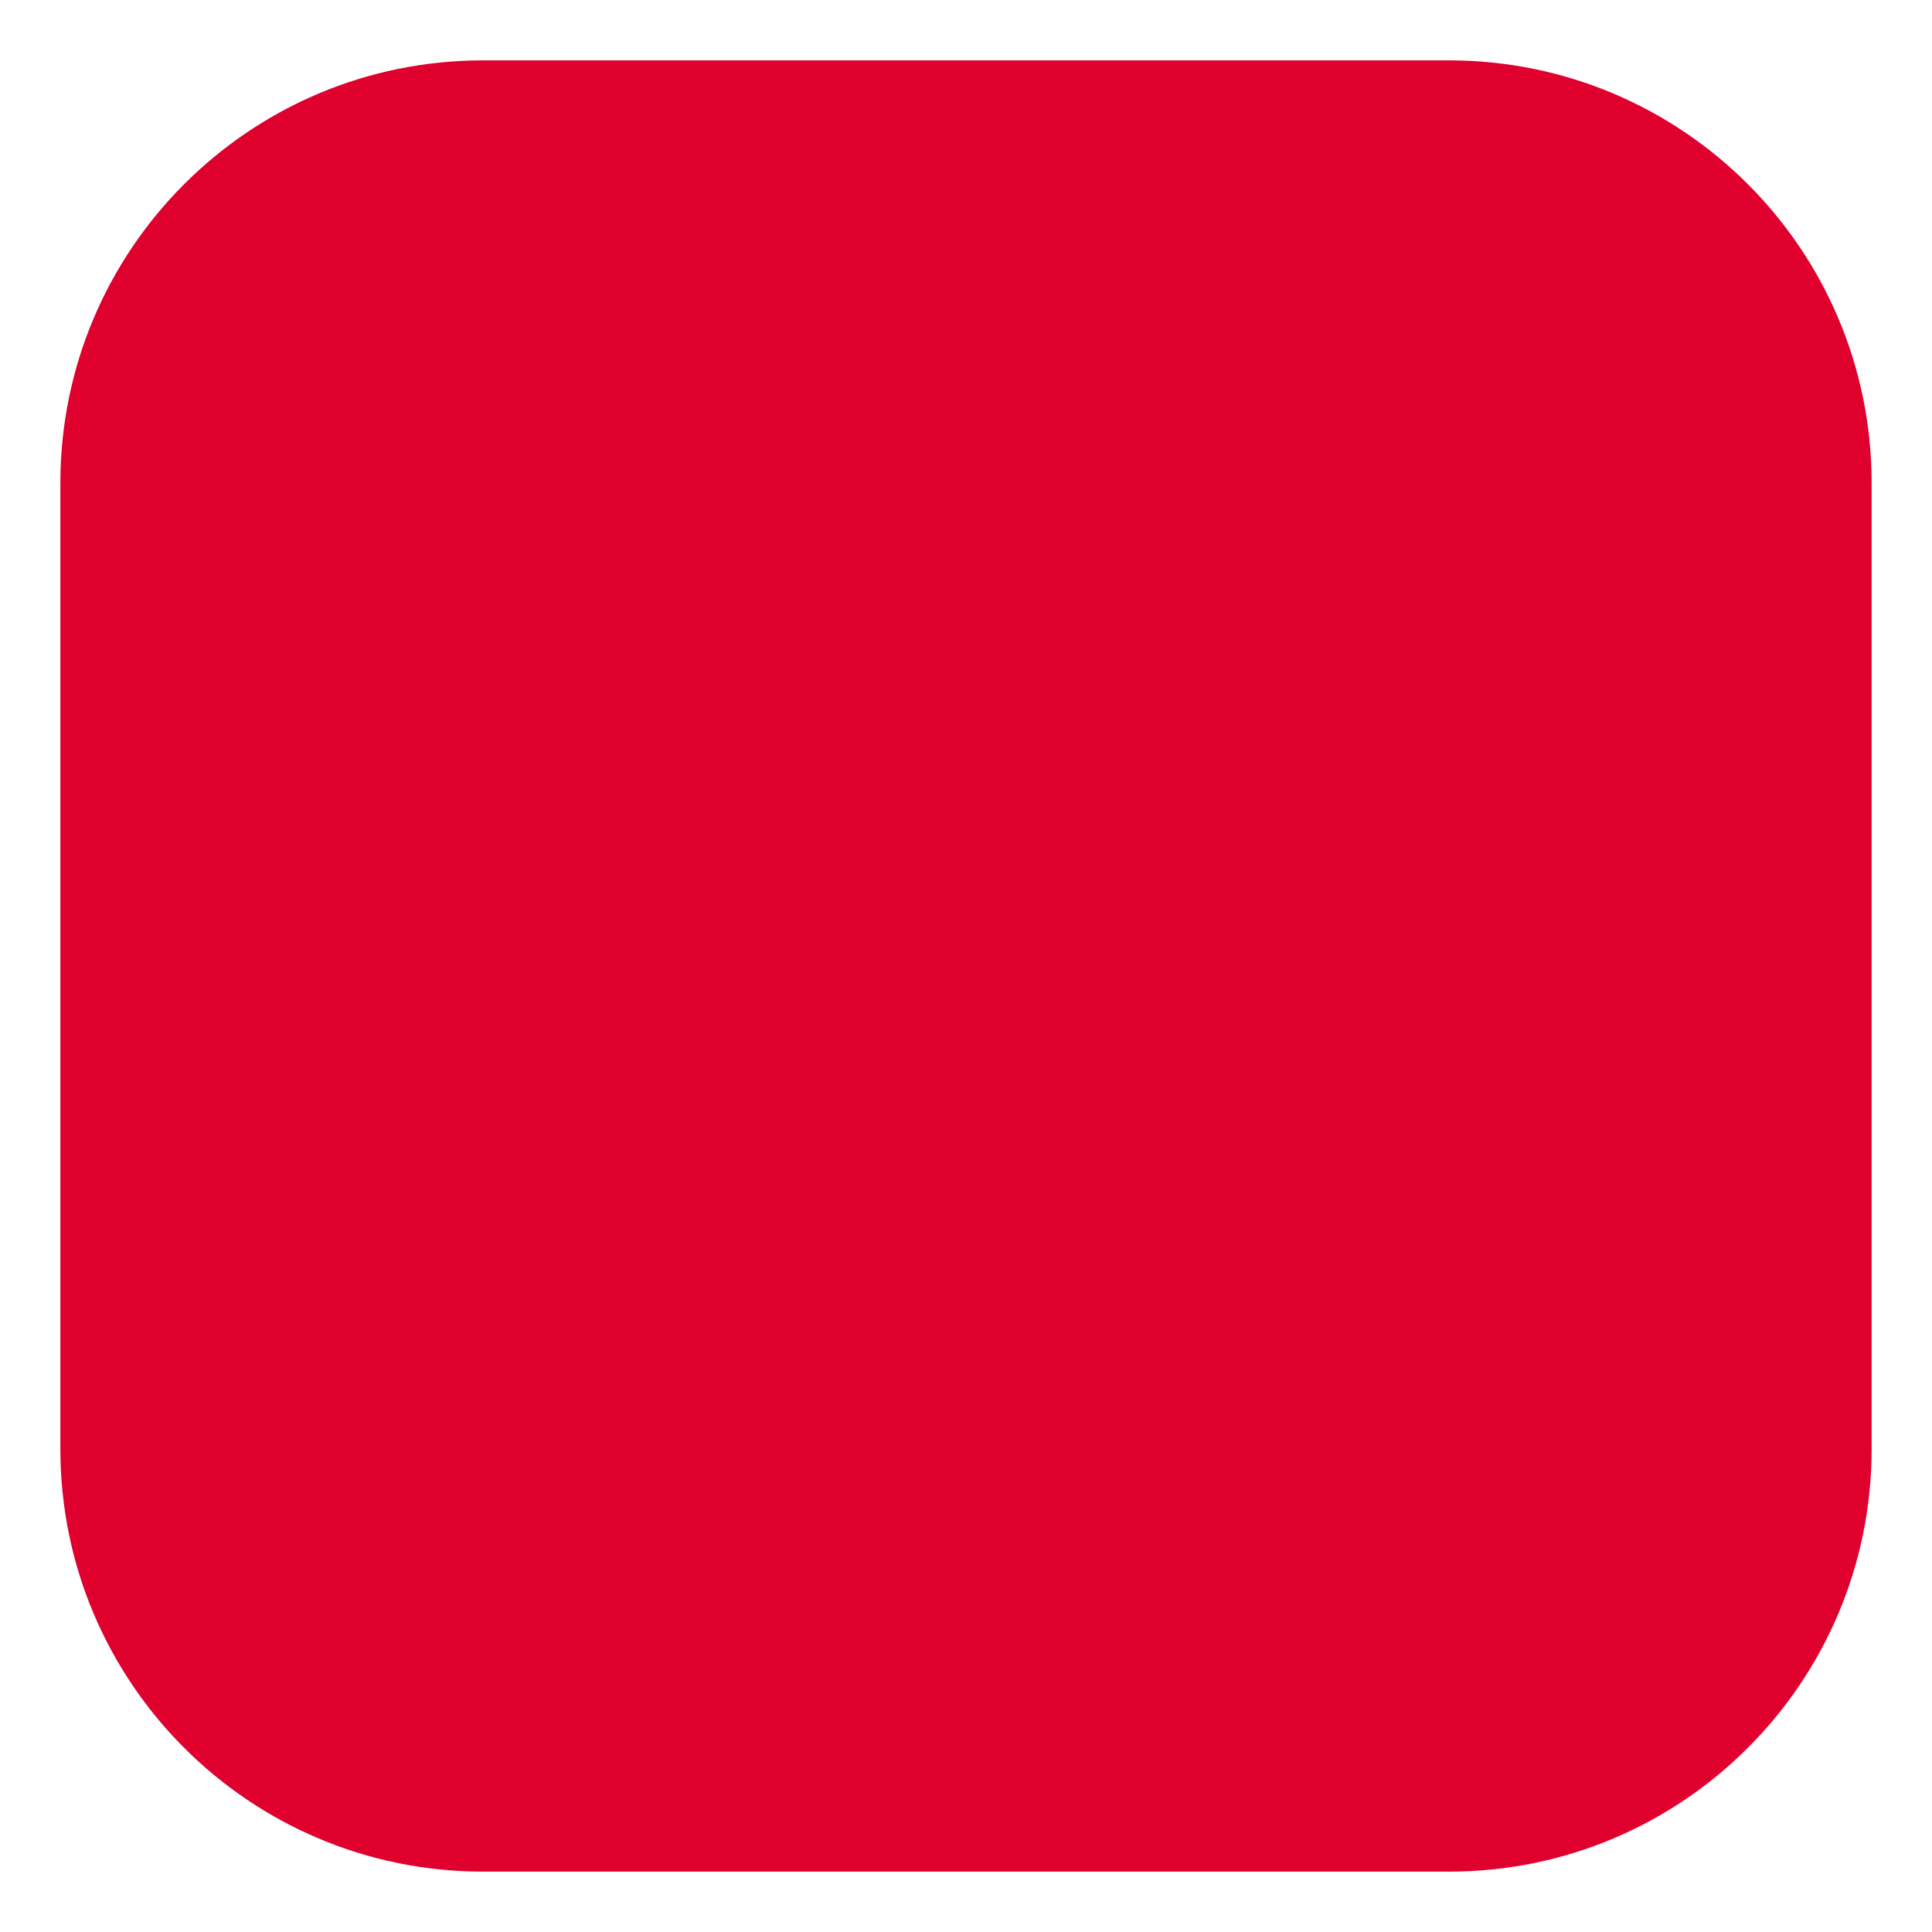
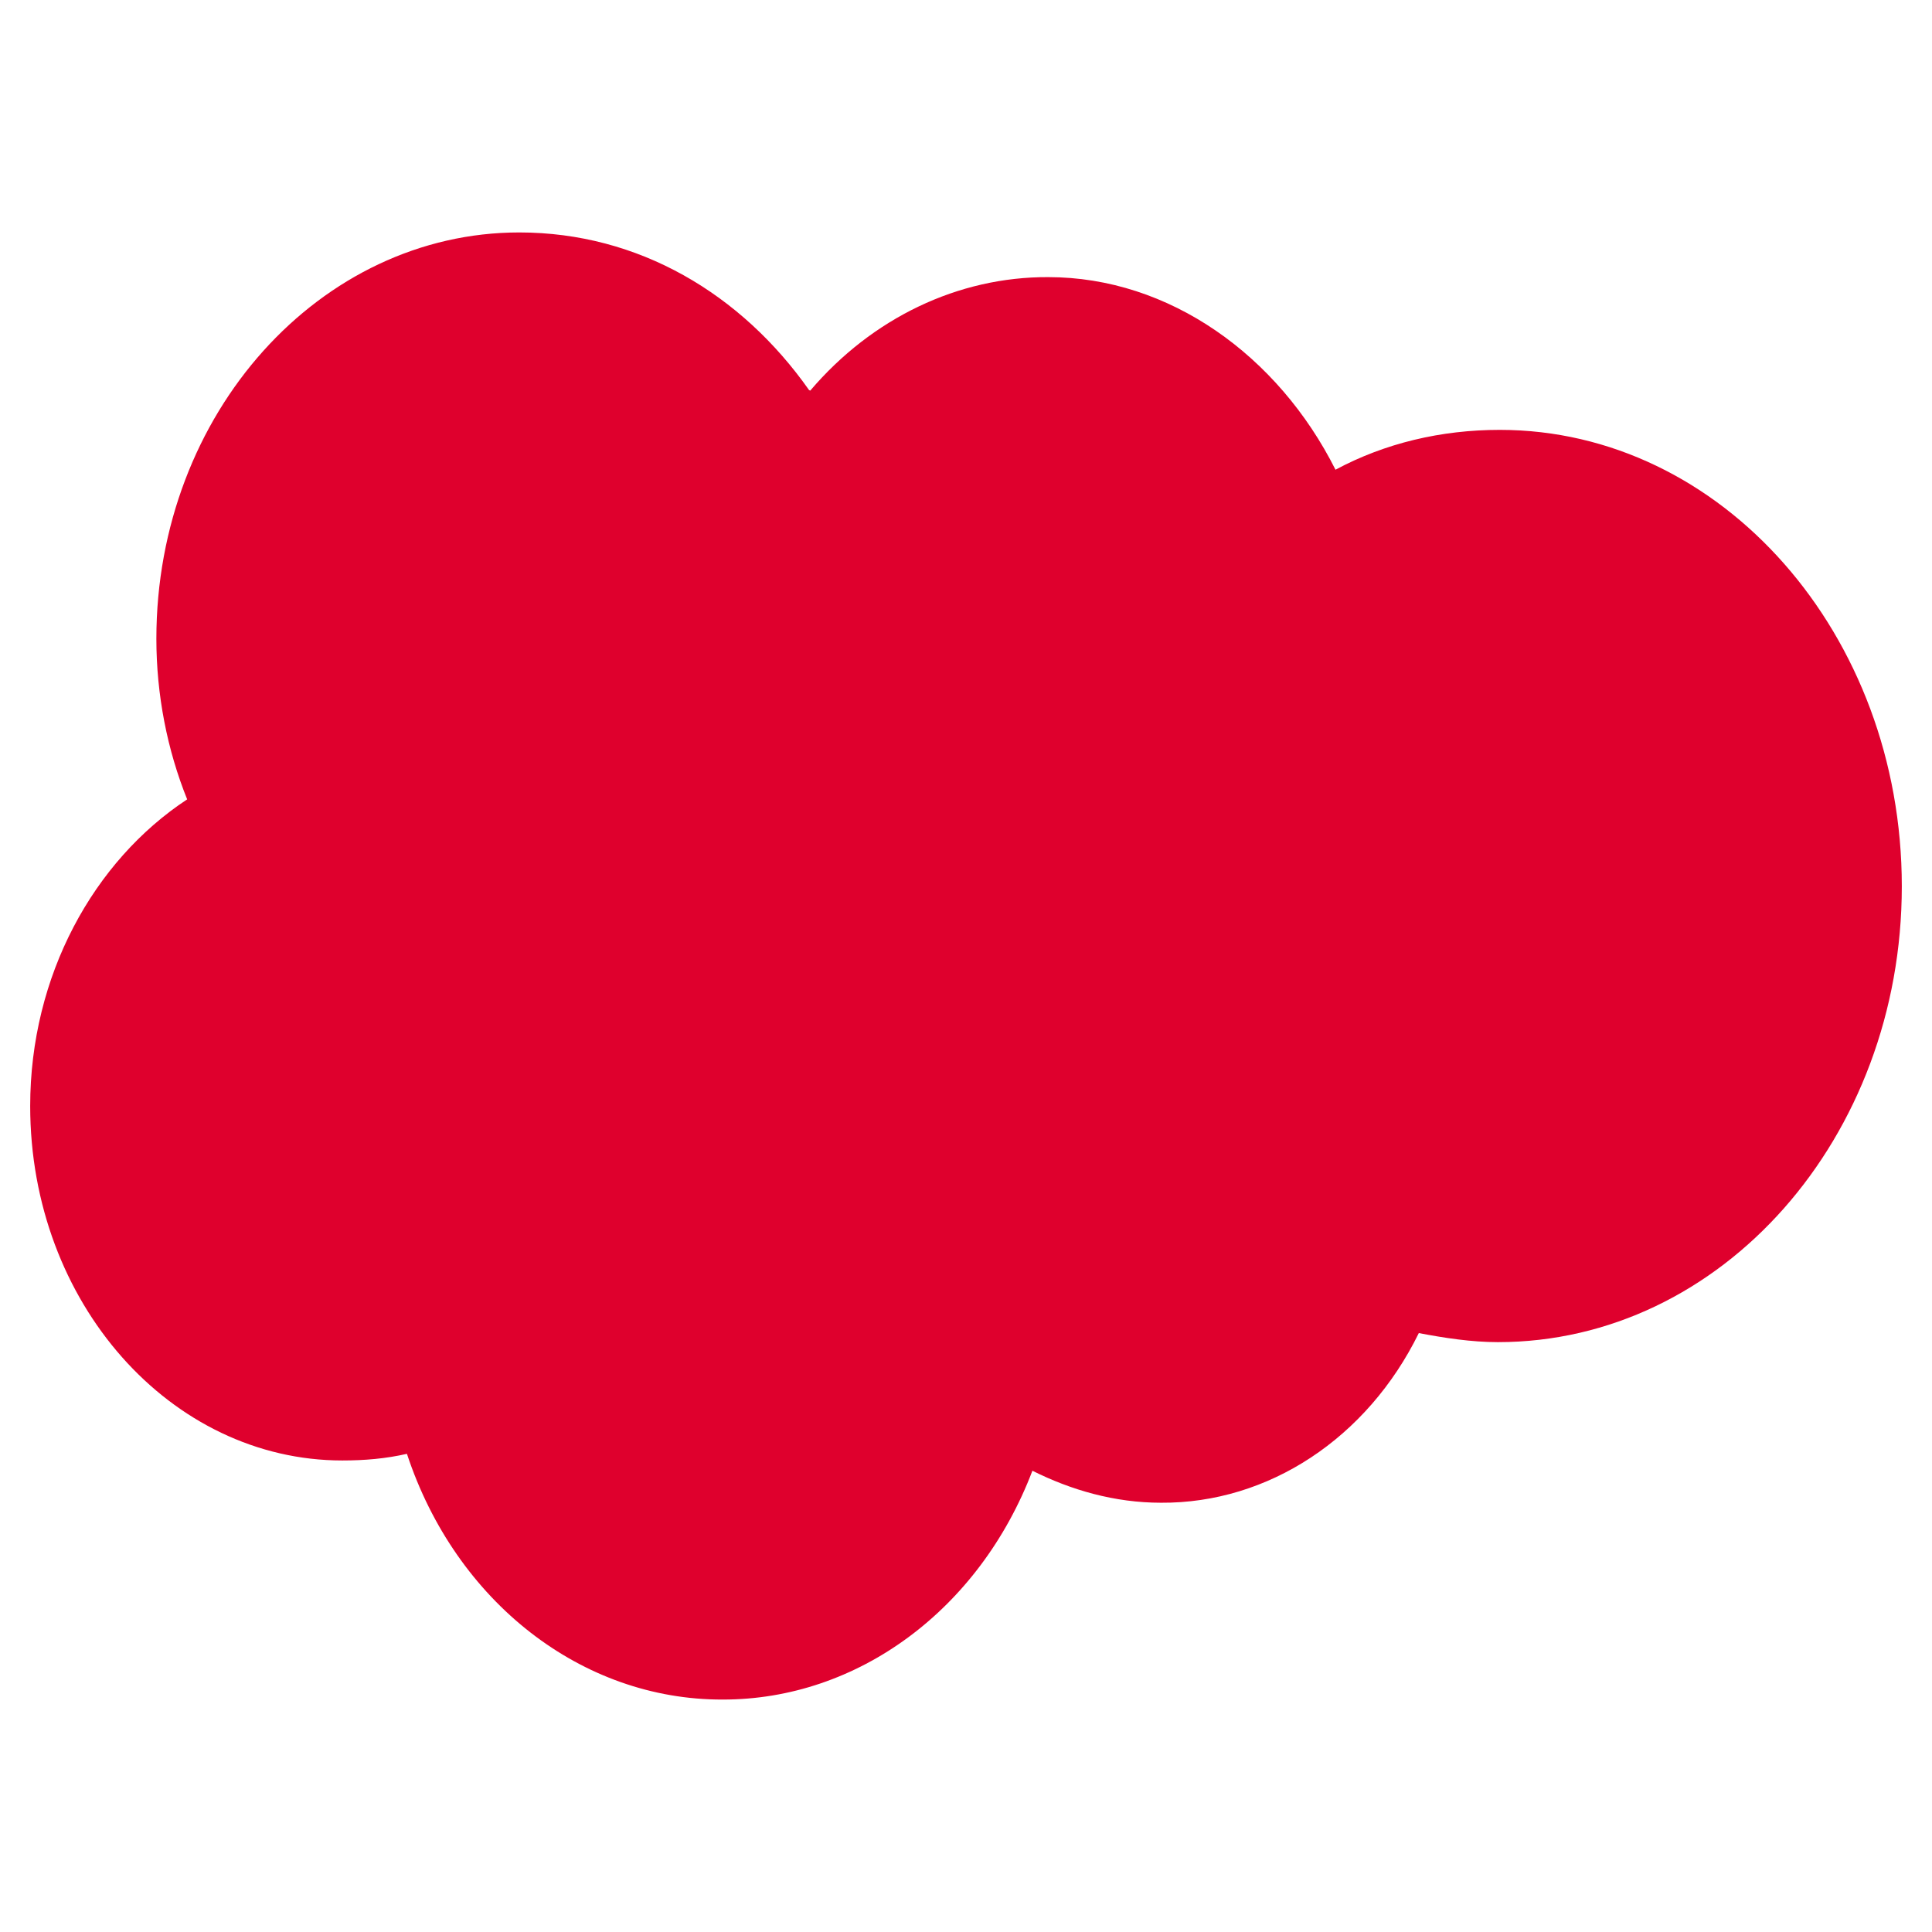
<svg xmlns="http://www.w3.org/2000/svg" viewBox="0 0 32 32">
-   <rect x="1" y="1" width="30" height="30" rx="7" fill="#DF002D" />
+   <path d="M13.42 6.47A5.42 6.07 0 0 1 17.36 4.59C19.37 4.59 21.17 5.89 22.12 7.78C22.94 7.34 23.87 7.12 24.84 7.12C28.52 7.12 31.5 10.51 31.5 14.68C31.5 18.84 28.52 22.23 24.81 22.23C24.37 22.23 23.92 22.16 23.5 22.08A4.84 5.42 0 0 1 19.23 24.89C18.46 24.89 17.74 24.68 17.1 24.36A5.57 6.24 0 0 1 11.97 28.15A5.56 6.23 0 0 1 6.74 24.08C6.39 24.16 6.04 24.19 5.67 24.19C2.83 24.19 0.5 21.58 0.5 18.32C0.5 16.16 1.55 14.26 3.1 13.24C2.77 12.42 2.59 11.51 2.59 10.58C2.59 6.84 5.31 3.85 8.6 3.85C10.58 3.85 12.28 4.87 13.4 6.46Z" fill="#DF002D" />
</svg>
